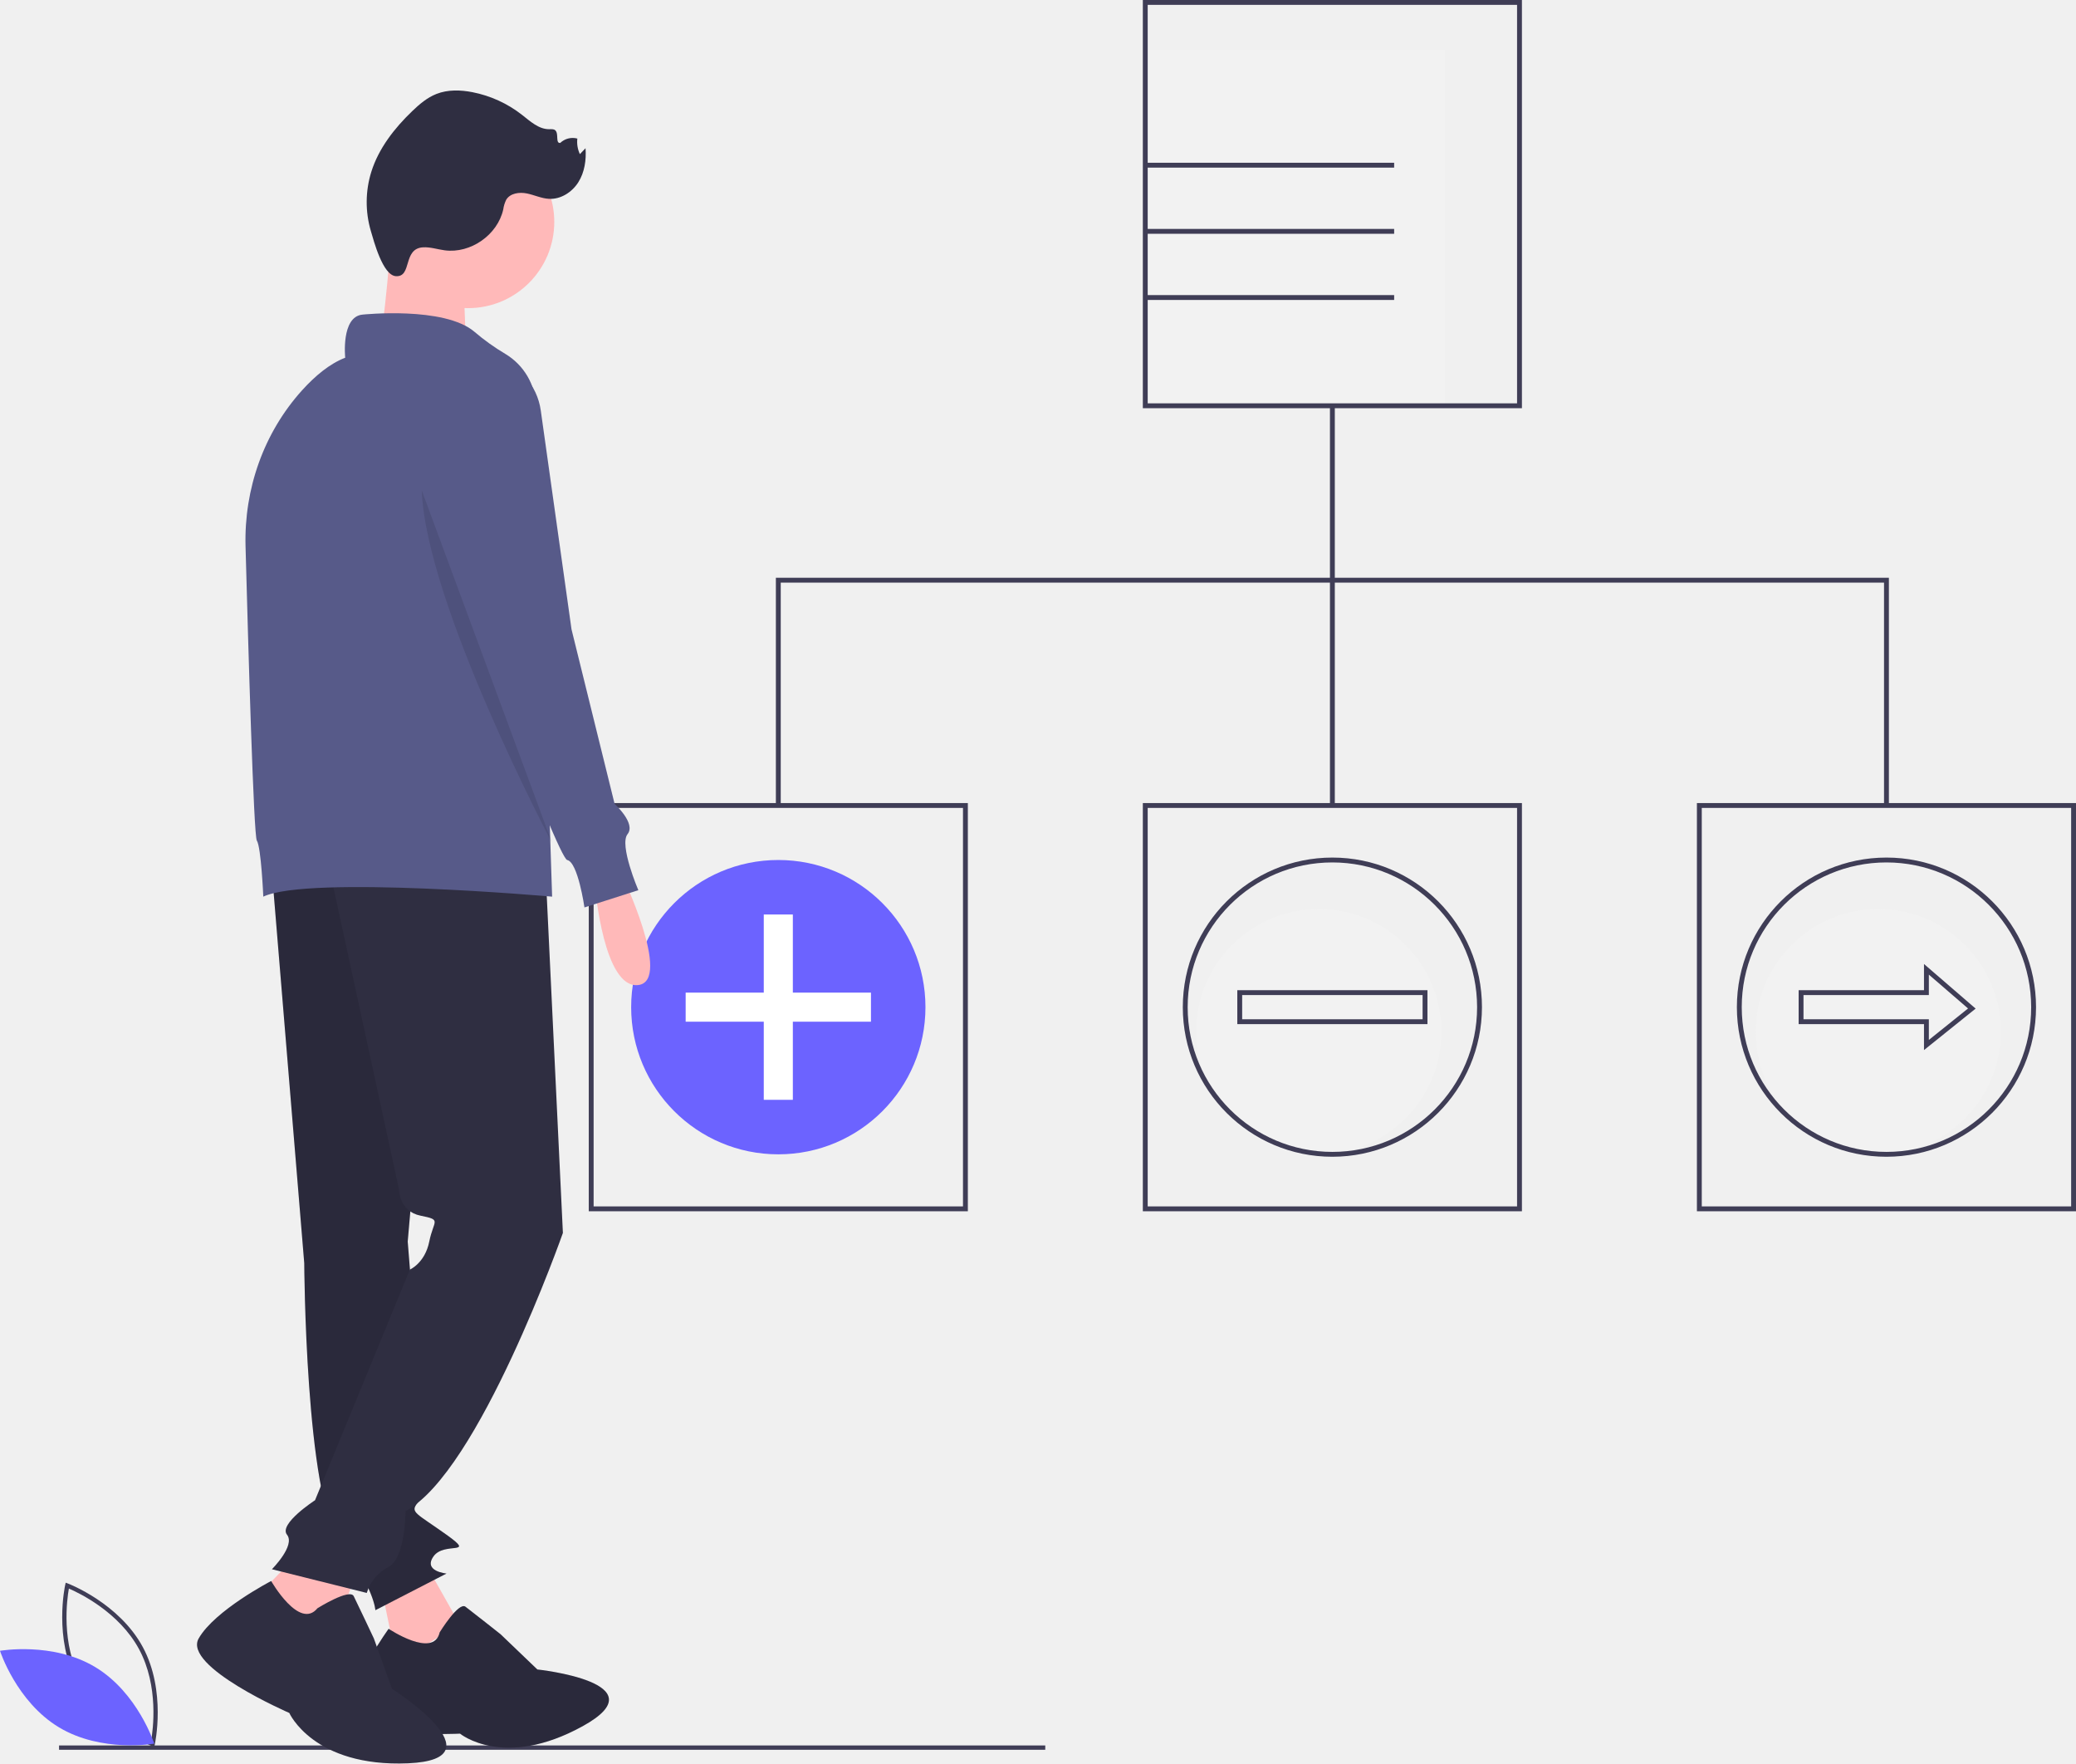
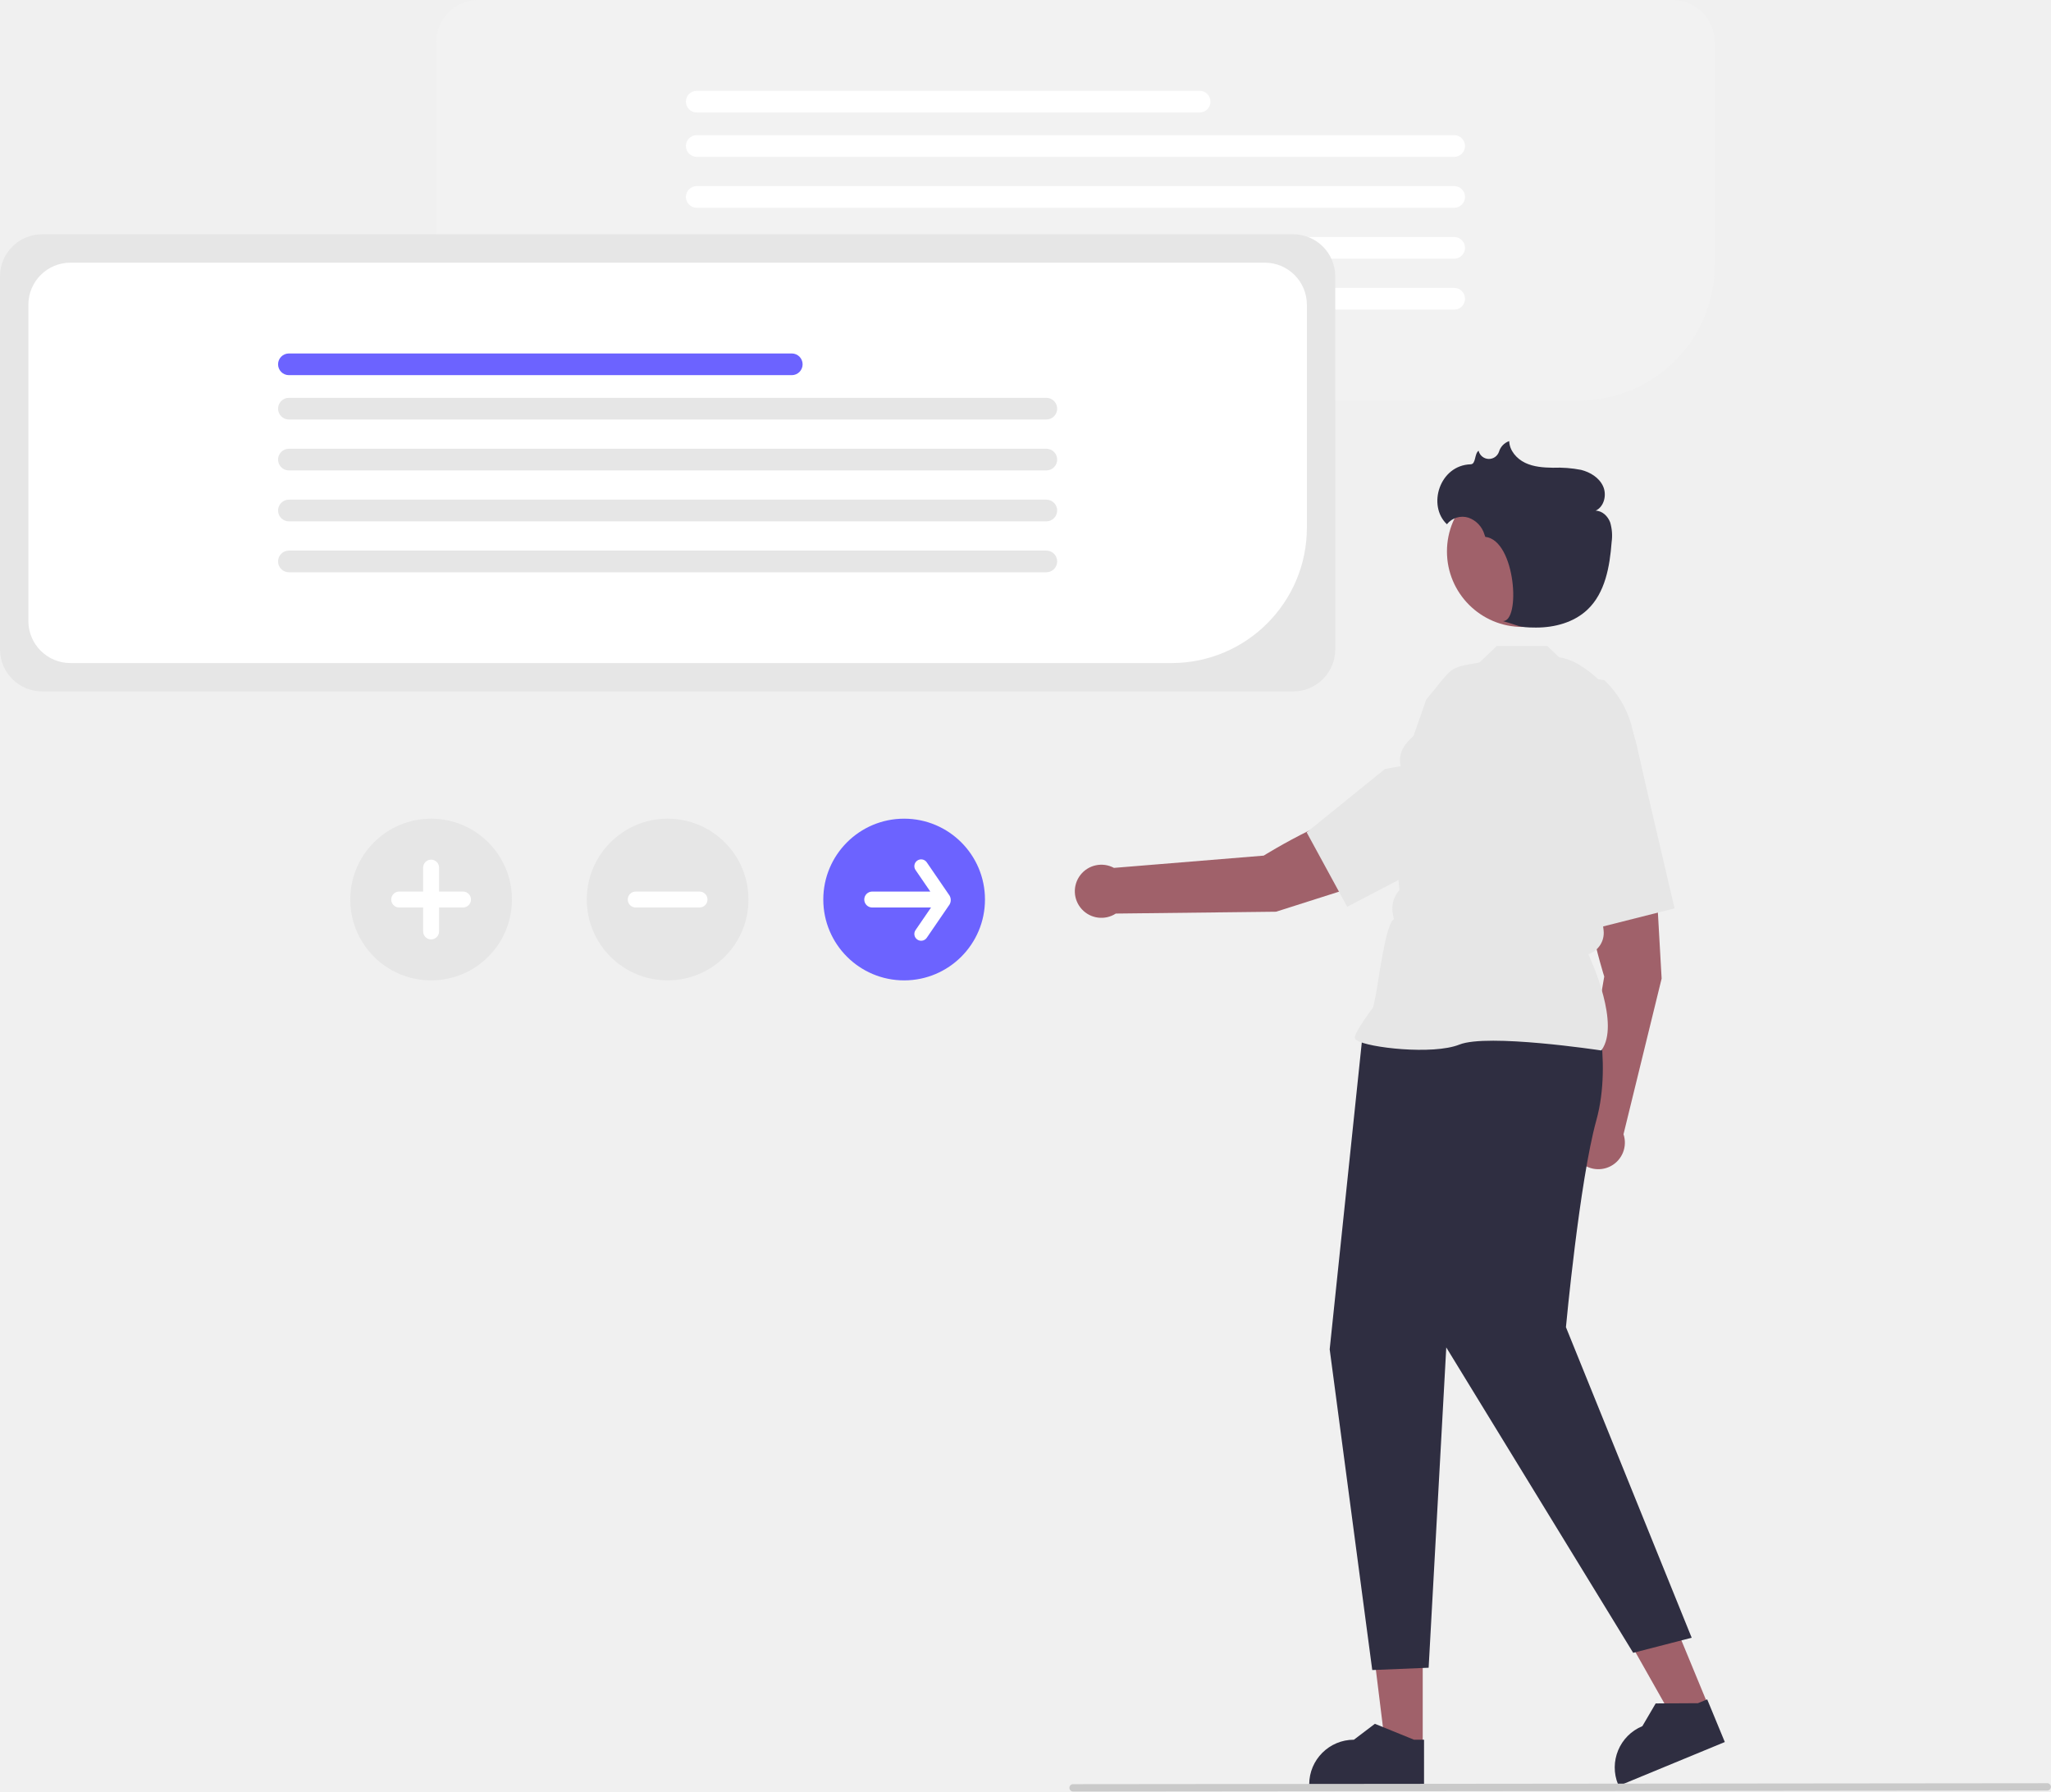
- <svg xmlns="http://www.w3.org/2000/svg" id="b7479f35-b76c-414d-9259-8a40bcbac55e" data-name="Layer 1" width="963.155" height="818.067" viewBox="0 0 963.155 818.067">
-   <circle cx="871.424" cy="478.587" r="56.891" fill="#f2f2f2" />
-   <circle cx="611.834" cy="478.587" r="56.891" fill="#f2f2f2" />
-   <rect x="531.344" y="23.041" width="139.066" height="165.194" fill="#f2f2f2" />
-   <path d="M824.516,230.328H648.639V40.966H824.516ZM650.894,228.073H822.261V43.221H650.894Z" transform="translate(-118.4225 -40.96637)" fill="#3f3d56" />
-   <path d="M824.516,602.857H648.639V413.495H824.516ZM650.894,600.602H822.261V415.75H650.894Z" transform="translate(-118.4225 -40.96637)" fill="#3f3d56" />
-   <path d="M567.454,602.857H391.578V413.495H567.454Zm-173.622-2.255h171.367V415.75h-171.367Z" transform="translate(-118.4225 -40.96637)" fill="#3f3d56" />
-   <path d="M1081.578,602.857H905.701V413.495h175.877Zm-173.622-2.255h171.367V415.75h-171.367Z" transform="translate(-118.4225 -40.96637)" fill="#3f3d56" />
-   <rect x="617.028" y="188.234" width="2.255" height="185.422" fill="#3f3d56" />
-   <polygon points="876.345 373.656 874.09 373.656 874.09 270.273 362.221 270.273 362.221 373.656 359.966 373.656 359.966 268.018 876.345 268.018 876.345 373.656" fill="#3f3d56" />
-   <rect x="531.344" y="75.502" width="115.467" height="2.255" fill="#3f3d56" />
-   <rect x="531.344" y="106.196" width="115.467" height="2.255" fill="#3f3d56" />
-   <rect x="531.344" y="136.889" width="115.467" height="2.255" fill="#3f3d56" />
-   <rect x="27.399" y="809.693" width="457.546" height="2" fill="#3f3d56" />
-   <circle cx="361.093" cy="467.209" r="68.269" fill="#6c63ff" />
-   <polygon points="404.078 460.467 367.836 460.467 367.836 424.225 354.351 424.225 354.351 460.467 318.109 460.467 318.109 473.952 354.351 473.952 354.351 510.193 367.836 510.193 367.836 473.952 404.078 473.952 404.078 460.467" fill="#fff" />
-   <path d="M736.578,577.572a69.396,69.396,0,1,1,69.396-69.397A69.475,69.475,0,0,1,736.578,577.572Zm0-136.537a67.141,67.141,0,1,0,67.141,67.141A67.217,67.217,0,0,0,736.578,441.035Z" transform="translate(-118.4225 -40.96637)" fill="#3f3d56" />
-   <path d="M780.689,516.045H692.466V500.305h88.223Zm-85.968-2.255h83.713V502.56H694.721Z" transform="translate(-118.4225 -40.96637)" fill="#3f3d56" />
-   <path d="M993.64,577.572a69.396,69.396,0,1,1,69.395-69.397A69.476,69.476,0,0,1,993.64,577.572Zm0-136.537a67.141,67.141,0,1,0,67.141,67.141A67.218,67.218,0,0,0,993.64,441.035Z" transform="translate(-118.4225 -40.96637)" fill="#3f3d56" />
-   <path d="M1011.053,528.086V516.045H952.898V500.305h58.155V488.154l23.961,20.692Zm-55.9-14.296h58.155v9.592l18.182-14.601-18.182-15.702v9.48H955.153Z" transform="translate(-118.4225 -40.96637)" fill="#3f3d56" />
-   <path d="M406.578,445.911s24,50,8,52-20-45-20-45Z" transform="translate(-118.4225 -40.96637)" fill="#ffb9b9" />
-   <polygon points="197.155 724.945 213.155 753.299 184.155 771.445 177.23 737.965 197.155 724.945" fill="#ffb9b9" />
-   <path d="M322.41,798.204s8.785-14.303,11.963-11.909,16.284,12.768,16.284,12.768l17.071,16.351s57.677,6.098,21.028,26.307S331.853,845.174,331.853,845.174s-51.331,2.669-50.503-11.652,17.383-36.978,17.383-36.978S319.597,810.532,322.41,798.204Z" transform="translate(-118.4225 -40.96637)" fill="#2f2e41" />
-   <path d="M322.41,798.204s8.785-14.303,11.963-11.909,16.284,12.768,16.284,12.768l17.071,16.351s57.677,6.098,21.028,26.307S331.853,845.174,331.853,845.174s-51.331,2.669-50.503-11.652,17.383-36.978,17.383-36.978S319.597,810.532,322.41,798.204Z" transform="translate(-118.4225 -40.96637)" opacity="0.1" />
-   <path d="M244.578,445.411l15,181.5s.5,108.5,16.5,129.5,16.5,31.5,16.5,31.5l33-17s-11-1-6-8,20,0,6-10-17-10.327-13.5-14.664a24.17,24.17,0,0,0,4.5-9.336l-9-112,17-195Z" transform="translate(-118.4225 -40.96637)" fill="#2f2e41" />
-   <path d="M244.578,445.411l15,181.5s.5,108.5,16.5,129.5,16.5,31.5,16.5,31.5l33-17s-11-1-6-8,20,0,6-10-17-10.327-13.5-14.664a24.17,24.17,0,0,0,4.5-9.336l-9-112,17-195Z" transform="translate(-118.4225 -40.96637)" opacity="0.1" />
-   <path d="M267.578,787.911" transform="translate(-118.4225 -40.96637)" fill="none" stroke="#3f3d56" stroke-miterlimit="10" />
-   <polygon points="167.155 724.945 153.155 761.945 113.155 746.945 138.155 720.945 167.155 724.945" fill="#ffb9b9" />
-   <path d="M265.715,787.005s14.946-9.342,16.815-5.605,9.342,19.617,9.342,19.617l8.407,23.354s51.378,32.695,7.473,34.564-55.115-23.354-55.115-23.354S203.127,814.095,210.6,801.017s33.63-26.642,33.63-26.642S257.308,797.281,265.715,787.005Z" transform="translate(-118.4225 -40.96637)" fill="#2f2e41" />
-   <path d="M371.578,445.911l8,167s-39,111-73,129c0,0,0,22-8,26a20.084,20.084,0,0,0-10,12l-44-11s11-11,7-16,13-16,13-16l44-107s7-3,9-13,6-10-4-12-10-12-10-12l-33-152Z" transform="translate(-118.4225 -40.96637)" fill="#2f2e41" />
-   <circle cx="217.155" cy="102.945" r="40" fill="#ffb9b9" />
-   <path d="M300.078,146.411s-3,51-7,56,42,4,42,4-3-43,0-47S300.078,146.411,300.078,146.411Z" transform="translate(-118.4225 -40.96637)" fill="#ffb9b9" />
-   <path d="M286.578,186.911s38-4,52,8a102.894,102.894,0,0,0,14.322,10.245,29.374,29.374,0,0,1,14.252,24.32l7.426,227.434s-113-10-134,0c0,0-1-23-3-26-1.458-2.187-3.979-89.406-5.238-136.517-.711-26.586,8.427-52.665,26.255-72.4,6.061-6.709,12.833-12.333,19.983-15.083C278.578,206.911,276.578,187.911,286.578,186.911Z" transform="translate(-118.4225 -40.96637)" fill="#575a89" />
-   <path d="M347.578,206.911h0A29.538,29.538,0,0,1,369.311,231.367l14.267,101.544,20,81s10,9,6,14,5,26,5,26l-25,8s-3-21-8-22c-4.394-.879-53.583-132.282-65.44-164.115-1.635-4.389-2.56-6.885-2.56-6.885S315.578,201.911,347.578,206.911Z" transform="translate(-118.4225 -40.96637)" fill="#575a89" />
-   <path d="M314.078,268.411l60.5,163.669S316.078,321.411,314.078,268.411Z" transform="translate(-118.4225 -40.96637)" opacity="0.1" />
-   <path d="M314.681,155.698c3.383-.202,6.686.941,10.045,1.387,12.019,1.596,24.522-7.126,27.176-18.956a14.545,14.545,0,0,1,1.39-4.529c1.85-3.02,6.062-3.596,9.535-2.901s6.765,2.32,10.301,2.505c5.461.287,10.703-3.075,13.613-7.705s3.734-10.326,3.341-15.78l-2.618,2.747a13.296,13.296,0,0,1-1.185-7.226,8.386,8.386,0,0,0-7.943,2.032c-2.308.246-.566-4.281-2.281-5.846-.718-.655-1.819-.532-2.791-.522-4.911.047-8.883-3.709-12.753-6.732a54.191,54.191,0,0,0-22.888-10.44c-5.545-1.082-11.441-1.255-16.7.809-4.319,1.696-7.933,4.784-11.278,8-8.233,7.917-15.523,17.218-18.948,28.114a47.328,47.328,0,0,0-.227,27.444c1.38,4.658,5.539,20.611,11.629,20.982C309.751,169.549,305.157,156.266,314.681,155.698Z" transform="translate(-118.4225 -40.96637)" fill="#2f2e41" />
-   <path d="M189.985,851.337l-1.073-.402c-.236-.089-23.708-9.082-34.704-29.474-10.996-20.393-5.612-44.945-5.556-45.19l.253-1.118,1.073.402c.236.089,23.708,9.082,34.704,29.474,10.996,20.393,5.612,44.945,5.556,45.19Zm-34.017-30.825c9.296,17.241,27.845,26.079,32.545,28.097.894-5.037,3.696-25.406-5.592-42.631-9.287-17.223-27.843-26.074-32.545-28.097C149.482,782.921,146.681,803.288,155.968,820.512Z" transform="translate(-118.4225 -40.96637)" fill="#3f3d56" />
-   <path d="M162.611,814.308c19.761,11.889,27.371,35.503,27.371,35.503s-24.428,4.339-44.188-7.55-27.371-35.503-27.371-35.503S142.85,802.419,162.611,814.308Z" transform="translate(-118.4225 -40.96637)" fill="#6c63ff" />
+ <svg xmlns="http://www.w3.org/2000/svg" id="ad1191ca-c1af-4d0b-abf3-c7464c217475" data-name="Layer 1" width="663.81" height="579.749" viewBox="0 0 663.81 579.749">
+   <path d="M779.295,289.7H422.886a13.625,13.625,0,0,1-13.609-13.609V173.735a13.625,13.625,0,0,1,13.609-13.609H809.46a13.625,13.625,0,0,1,13.609,13.609v72.192A43.823,43.823,0,0,1,779.295,289.7Z" transform="translate(-268.0949 -160.1257)" fill="#f2f2f2" />
+   <path d="M656.354,196.529H493.601a3.51,3.51,0,1,1,0-7.02H656.354a3.51,3.51,0,0,1,0,7.02Z" transform="translate(-268.0949 -160.1257)" fill="#fff" />
+   <path d="M738.743,210.884H493.601a3.51,3.51,0,1,1,0-7.02H738.743a3.51,3.51,0,0,1,0,7.02Z" transform="translate(-268.0949 -160.1257)" fill="#fff" />
+   <path d="M738.743,227.362H493.601a3.51,3.51,0,1,1,0-7.02H738.743a3.51,3.51,0,0,1,0,7.02Z" transform="translate(-268.0949 -160.1257)" fill="#fff" />
+   <path d="M738.743,243.839H493.601a3.51,3.51,0,1,1,0-7.02H738.743a3.51,3.51,0,0,1,0,7.02Z" transform="translate(-268.0949 -160.1257)" fill="#fff" />
+   <path d="M738.743,260.317H493.601a3.51,3.51,0,1,1,0-7.02H738.743a3.51,3.51,0,0,1,0,7.02Z" transform="translate(-268.0949 -160.1257)" fill="#fff" />
+   <path d="M686.64,383.88H281.704a13.625,13.625,0,0,1-13.609-13.609V249.548a13.625,13.625,0,0,1,13.609-13.609H686.64a13.625,13.625,0,0,1,13.609,13.609V370.271A13.625,13.625,0,0,1,686.64,383.88Z" transform="translate(-268.0949 -160.1257)" fill="#e6e6e6" />
+   <path d="M647.295,374.7H290.886a13.625,13.625,0,0,1-13.609-13.609V258.735a13.625,13.625,0,0,1,13.609-13.609H677.46a13.625,13.625,0,0,1,13.609,13.609v72.192A43.823,43.823,0,0,1,647.295,374.7Z" transform="translate(-268.0949 -160.1257)" fill="#fff" />
+   <path d="M524.354,281.529H361.601a3.51,3.51,0,1,1,0-7.02H524.354a3.51,3.51,0,0,1,0,7.02Z" transform="translate(-268.0949 -160.1257)" fill="#6c63ff" />
+   <path d="M606.743,295.884H361.601a3.51,3.51,0,1,1,0-7.02H606.743a3.51,3.51,0,0,1,0,7.02Z" transform="translate(-268.0949 -160.1257)" fill="#e6e6e6" />
+   <path d="M606.743,312.361H361.601a3.51,3.51,0,1,1,0-7.02H606.743a3.51,3.51,0,0,1,0,7.02Z" transform="translate(-268.0949 -160.1257)" fill="#e6e6e6" />
+   <path d="M606.743,328.839H361.601a3.51,3.51,0,1,1,0-7.02H606.743a3.51,3.51,0,0,1,0,7.02Z" transform="translate(-268.0949 -160.1257)" fill="#e6e6e6" />
+   <path d="M606.743,345.317H361.601a3.51,3.51,0,1,1,0-7.02H606.743a3.51,3.51,0,0,1,0,7.02Z" transform="translate(-268.0949 -160.1257)" fill="#e6e6e6" />
+   <path d="M407.624,477.383a26.164,26.164,0,1,1,26.164-26.164A26.164,26.164,0,0,1,407.624,477.383Z" transform="translate(-268.0949 -160.1257)" fill="#e6e6e6" />
+   <path d="M417.948,448.638h-7.743v-7.743a2.581,2.581,0,0,0-5.162,0v7.743h-7.743a2.581,2.581,0,0,0,0,5.162h7.743v7.743a2.581,2.581,0,0,0,5.162,0V453.8h7.743a2.581,2.581,0,1,0,0-5.162Z" transform="translate(-268.0949 -160.1257)" fill="#fff" />
+   <path d="M484.172,477.383a26.164,26.164,0,1,1,26.164-26.164A26.164,26.164,0,0,1,484.172,477.383Z" transform="translate(-268.0949 -160.1257)" fill="#e6e6e6" />
+   <path d="M494.495,448.638H473.848a2.581,2.581,0,0,0,0,5.162h20.647a2.581,2.581,0,1,0,0-5.162Z" transform="translate(-268.0949 -160.1257)" fill="#fff" />
+   <path d="M560.719,477.383a26.164,26.164,0,1,1,26.164-26.164A26.164,26.164,0,0,1,560.719,477.383Z" transform="translate(-268.0949 -160.1257)" fill="#6c63ff" />
+   <path d="M575.438,449.976,568.021,439.15a2.2,2.2,0,0,0-3.629,2.487l4.797,7.002H550.395a2.581,2.581,0,1,0,0,5.162h19.029l-5.033,7.346a2.2,2.2,0,0,0,3.629,2.487l7.417-10.826a2.903,2.903,0,0,0,0-2.83Z" transform="translate(-268.0949 -160.1257)" fill="#fff" />
+   <polygon points="460.467 565.314 448.382 565.313 442.632 518.694 460.47 518.695 460.467 565.314" fill="#a0616a" />
+   <path d="M728.988,738.048l-37.166-.001v-.47a14.467,14.467,0,0,1,14.466-14.466h.001l6.789-5.15,12.667,5.151,3.244 0Z" transform="translate(-268.0949 -160.1257)" fill="#2f2e41" />
+   <polygon points="553.032 552.243 541.862 556.856 518.748 515.964 535.235 509.155 553.032 552.243" fill="#a0616a" />
+   <path d="M826.334,723.858l-34.351,14.189-.179-.434a14.467,14.467,0,0,1,7.847-18.893l.001-0,4.308-7.352,13.674-.075,2.999-1.239Z" transform="translate(-268.0949 -160.1257)" fill="#2f2e41" />
+   <path d="M787.309,476.141s-9.364-29.531-5.482-41.62l21.588-1.31,2.47,43.575-12.339,50.383a8.594,8.594,0,1,1-14.463-3.104Z" transform="translate(-268.0949 -160.1257)" fill="#a0616a" />
+   <path d="M801.085,415.645l-3.236-14.238a41.687,41.687,0,0,0-18.544-26.104h0a18.25,18.25,0,0,0-19.264.013h0a18.207,18.207,0,0,0-6.295,24.048c6.663,12.307,6.697,26.253,16.557,26.645l-.386,5.121,13.58,29.668,26.575-6.708Z" transform="translate(-268.0949 -160.1257)" fill="#e6e6e6" />
+   <path d="M783.299,480s6.914,22.995,1.462,42.627-9.847,66.983-9.847,66.983l40.698,100.501-18.933,4.881-60.494-98.827L730.477,699.816l-18.251.749L698.45,596.763l10.927-104.397Z" transform="translate(-268.0949 -160.1257)" fill="#2f2e41" />
+   <path d="M786.356,500.068l.111-.155c5.904-8.265-2.975-28.126-4.315-31.005h0a7.228,7.228,0,0,0,4.948-7.72l-.577-4.907-.602-4.813,4.311-4.311.012-.108,2.481-21.708,3.607-14.418a31.654,31.654,0,0,0-8.984-30.676l-8.338-1.324-10.133-9.763H752.536l-5.603,5.353c-10.459,1.834-8.256,1.235-17.24,12.017l-11.298,32.321,1.018,4.611-.003,6.254,1.604,18.45a8.954,8.954,0,0,0-2.124,7.745l.341,1.702h0c-2.67,1.144-5.218,21.482-5.827,24.323l-.909,4.243c-.778,1.027-5.913,7.874-5.913,9.746,0,.281.207.553.653.854,3.5,2.37,24.639,4.805,33.2,1.379,9.119-3.646,45.369,1.824,45.734,1.879Z" transform="translate(-268.0949 -160.1257)" fill="#e6e6e6" />
+   <path d="M677.095,437.011s26.269-16.424,38.943-15.675l6.646,20.582-41.586,13.245-51.868.598a8.594,8.594,0,1,1-.596-14.78Z" transform="translate(-268.0949 -160.1257)" fill="#a0616a" />
+   <path d="M739.116,435.285l12.983-6.68a41.687,41.687,0,0,0,20.663-24.461h0a18.25,18.25,0,0,0-4.81-18.653h0a18.207,18.207,0,0,0-24.858-.107c-10.26,9.518-23.758,13.025-21.682,22.671l-5.055.901L691.005,429.497,704.12,453.565Z" transform="translate(-268.0949 -160.1257)" fill="#e6e6e6" />
+   <circle cx="492.738" cy="178.455" r="24.428" fill="#a0616a" />
+   <path d="M744.082,310.377c1.751-.052,1.15-3.352,2.56-4.405q.01.048.021.096a3.438,3.438,0,0,0,6.57.28,5.225,5.225,0,0,1,3.318-3.481c.088,3.059,2.402,5.714,5.162,7.035s5.907,1.541,8.967,1.586a39.577,39.577,0,0,1,9.131.692c2.967.749,5.853,2.509,7.121,5.294,1.268,2.785.363,6.62-2.409,7.916,2.147.011,3.97,1.783,4.712,3.798a15.082,15.082,0,0,1,.466,6.373c-.604,7.899-2.075,16.404-7.827,21.851-4.384,4.152-10.659,5.824-16.696,5.8-6.038-.024-4.976-.579-10.814-2.12,6.004.673,4.366-26.149-5.555-27.236a7.392,7.392,0,0,1-.257-.726,8.261,8.261,0,0,0-5.159-5.471,6.406,6.406,0,0,0-7.002,2.119C729.999,323.785,733.965,310.677,744.082,310.377Z" transform="translate(-268.0949 -160.1257)" fill="#2f2e41" />
+   <path d="M897.411,738.849H864.225l-.143-.259c-.424-.77-.834-1.585-1.217-2.423-3.418-7.318-4.863-15.688-6.138-23.073l-.96-5.566a3.437,3.437,0,0,1,5.41-3.362q7.565,5.505,15.136,10.999c1.911,1.391,4.094,3,6.184,4.739.202-.979.413-1.962.624-2.931a3.439,3.439,0,0,1,6.281-1.086l3.883,6.238c2.832,4.556,5.332,9.045,4.822,13.887a.757.757,0,0,1-.013.176,10.947,10.947,0,0,1-.563,2.331Z" transform="translate(-268.0949 -160.1257)" fill="#f0f0f0" />
+   <path d="M930.721,739.567l-315.358.307a1.191,1.191,0,0,1,0-2.381l315.358-.307a1.191,1.191,0,0,1,0,2.381Z" transform="translate(-268.0949 -160.1257)" fill="#cacaca" />
</svg>
